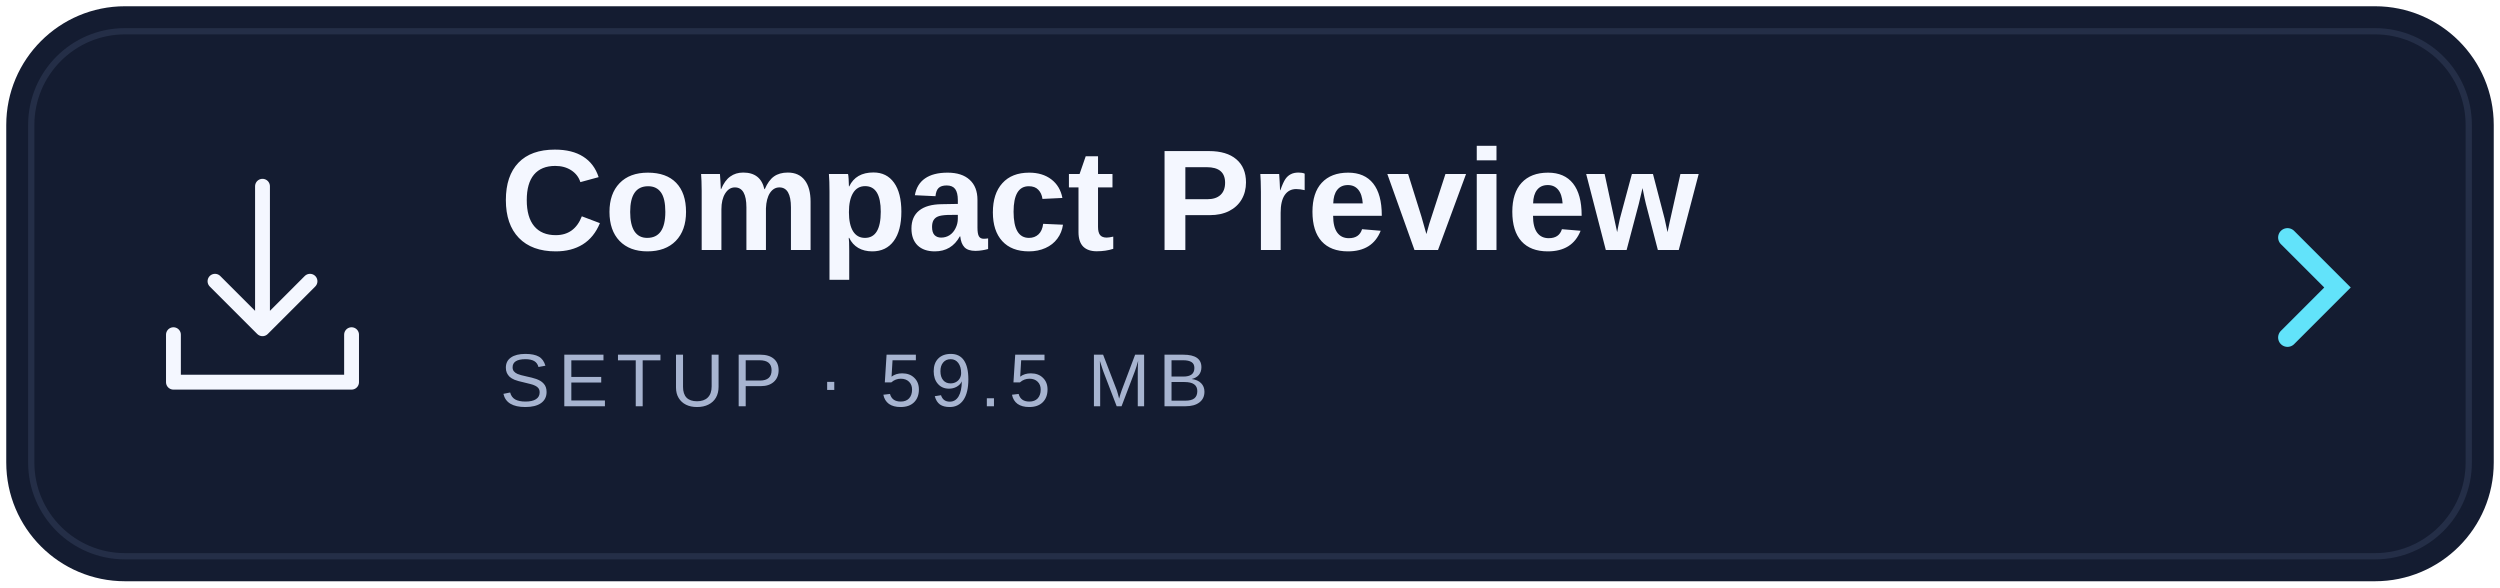
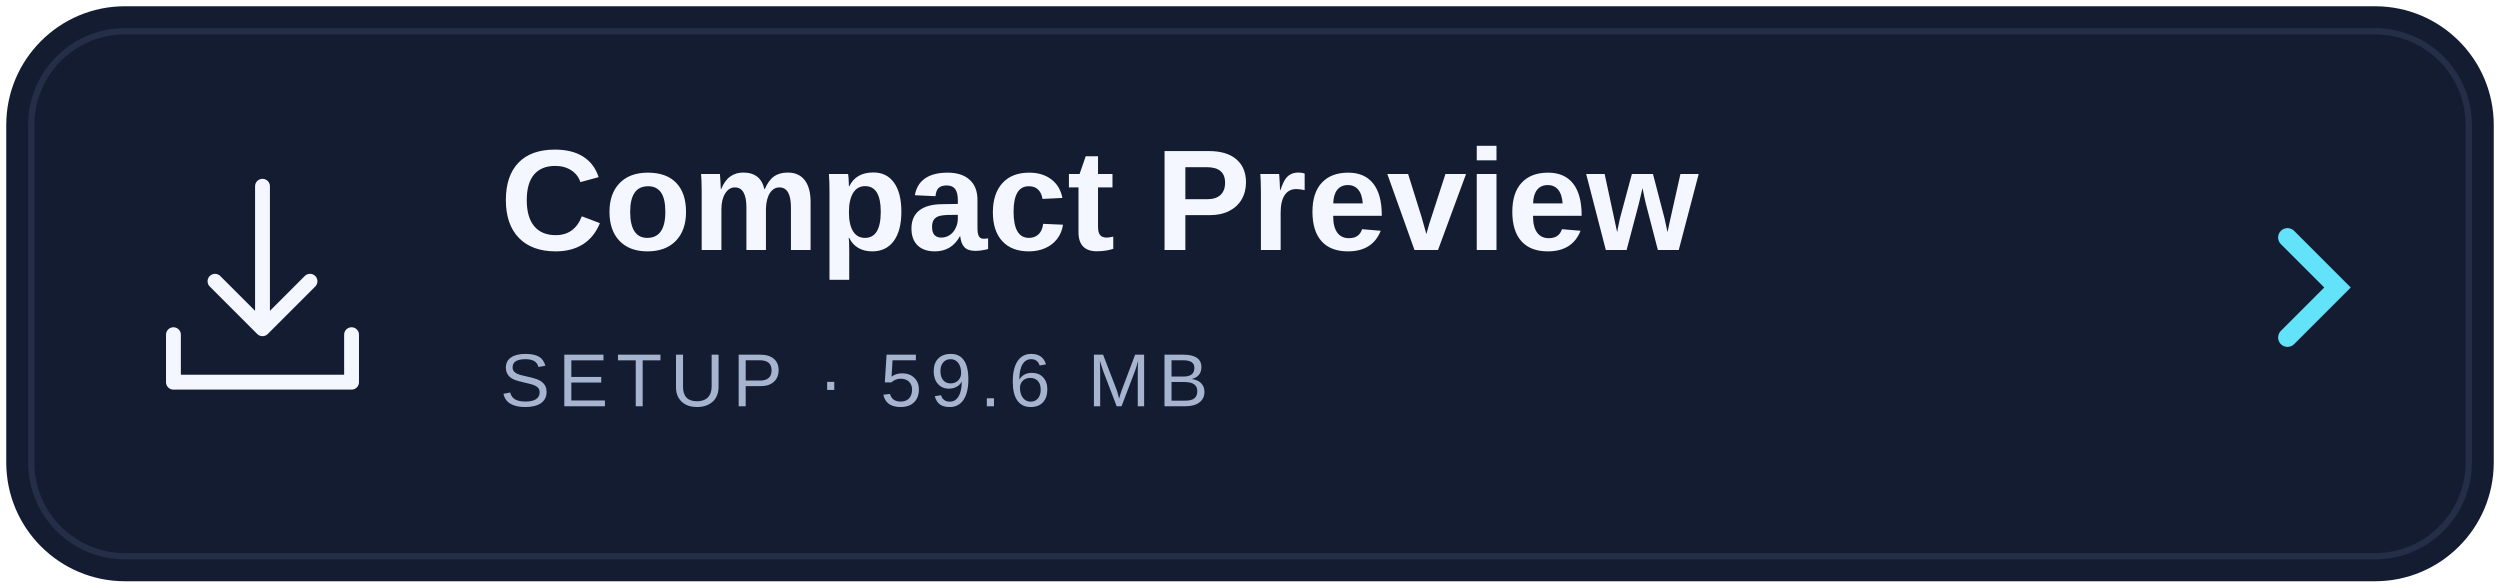
<svg xmlns="http://www.w3.org/2000/svg" width="400" height="94" viewBox="0 0 400 94">
  <g font-family="Segoe UI,Arial,sans-serif">
    <rect x="1" y="1" width="398" height="92" rx="19" fill="#141c31" />
    <rect x="5" y="5" width="390" height="84" rx="15" fill="none" stroke="#2b3650" opacity=".7" />
    <g transform="translate(23 26) scale(0.95)" fill="none" stroke="#f4f7ff" stroke-width="2.5" stroke-linecap="round" stroke-linejoin="round">
      <path d="M20 4v24m-8-8 8 8 8-8M5 29v8h30v-8" />
    </g>
    <text x="80" y="40" fill="#f4f7ff" font-size="23" font-weight="700">Compact Preview</text>
-     <text x="80" y="65" fill="#a7b4d0" font-size="12" letter-spacing="1.3">SETUP · 59.5 MB</text>
+     <text x="80" y="65" fill="#a7b4d0" font-size="12" letter-spacing="1.3">SETUP · 59.6 MB</text>
    <path d="m366 38 8 8-8 8" fill="none" stroke="#62e3fa" stroke-width="3" stroke-linecap="round" />
  </g>
</svg>
